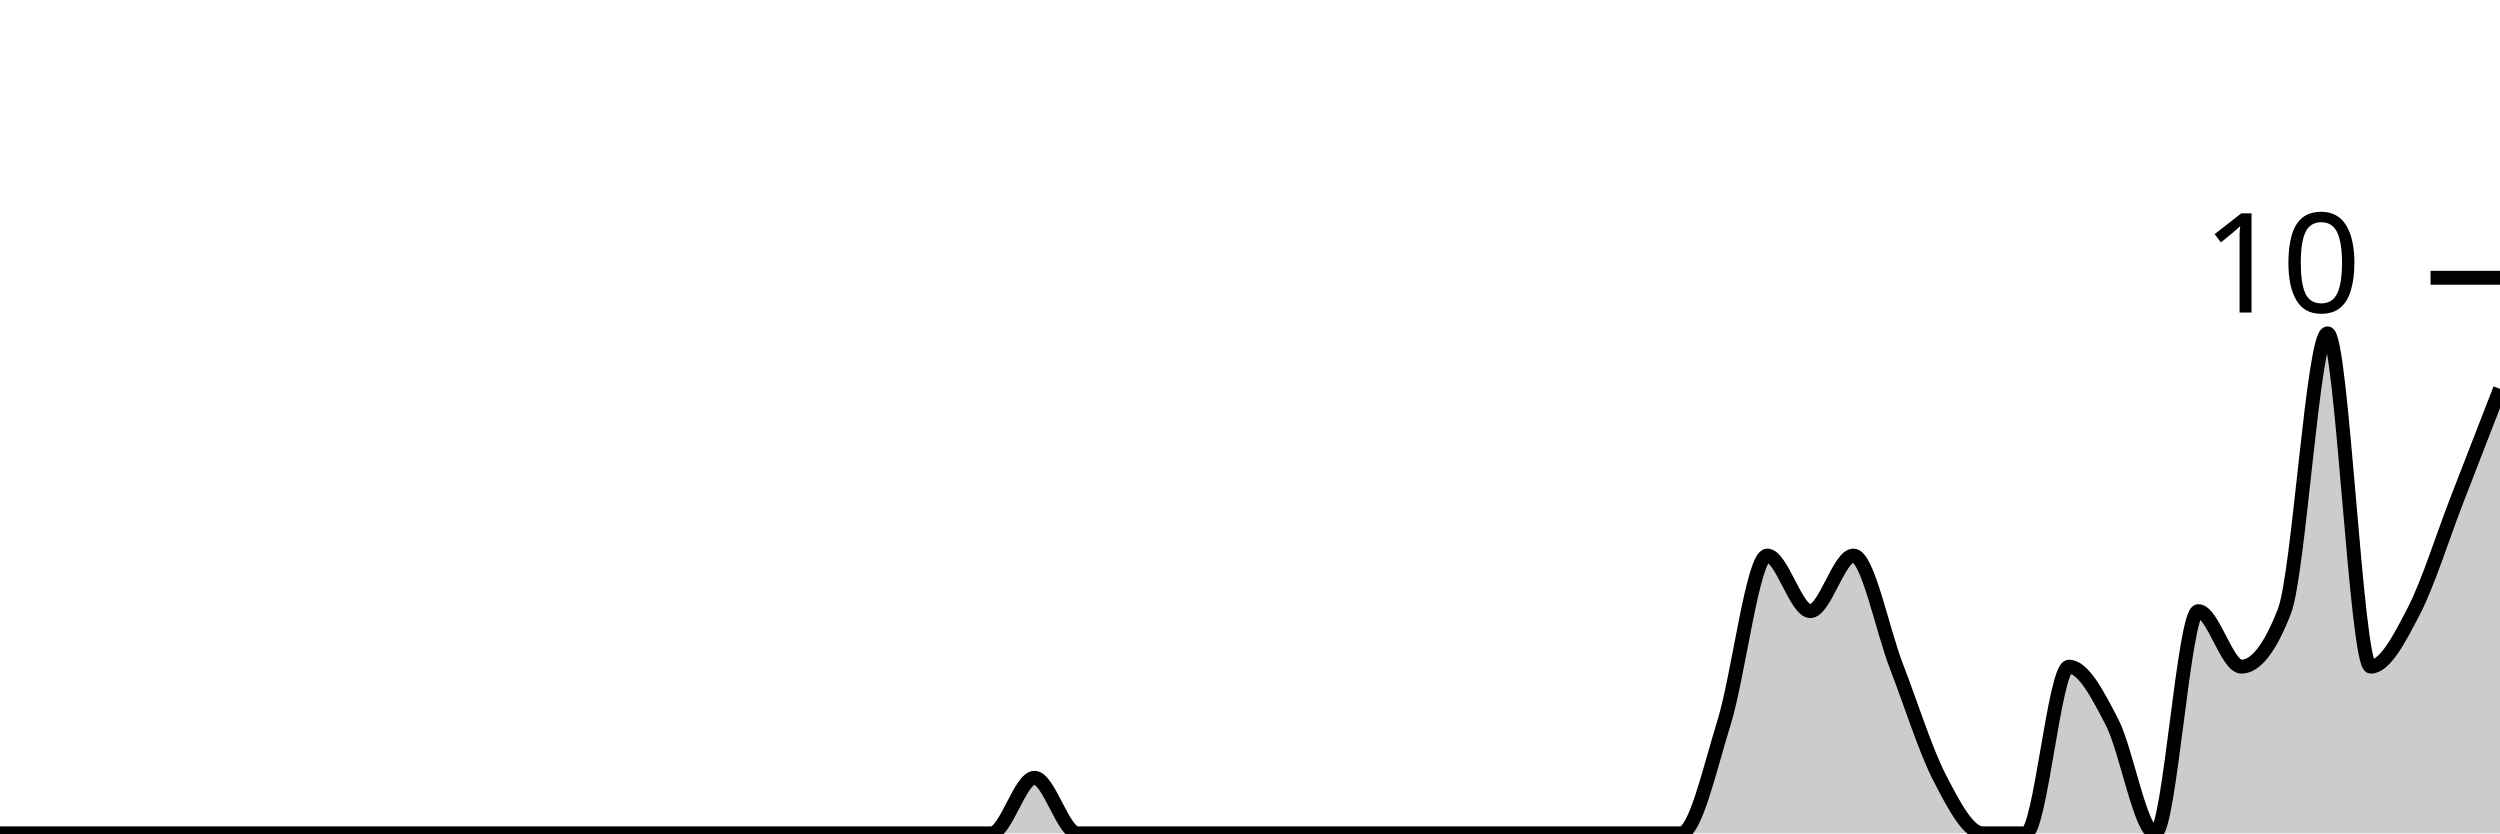
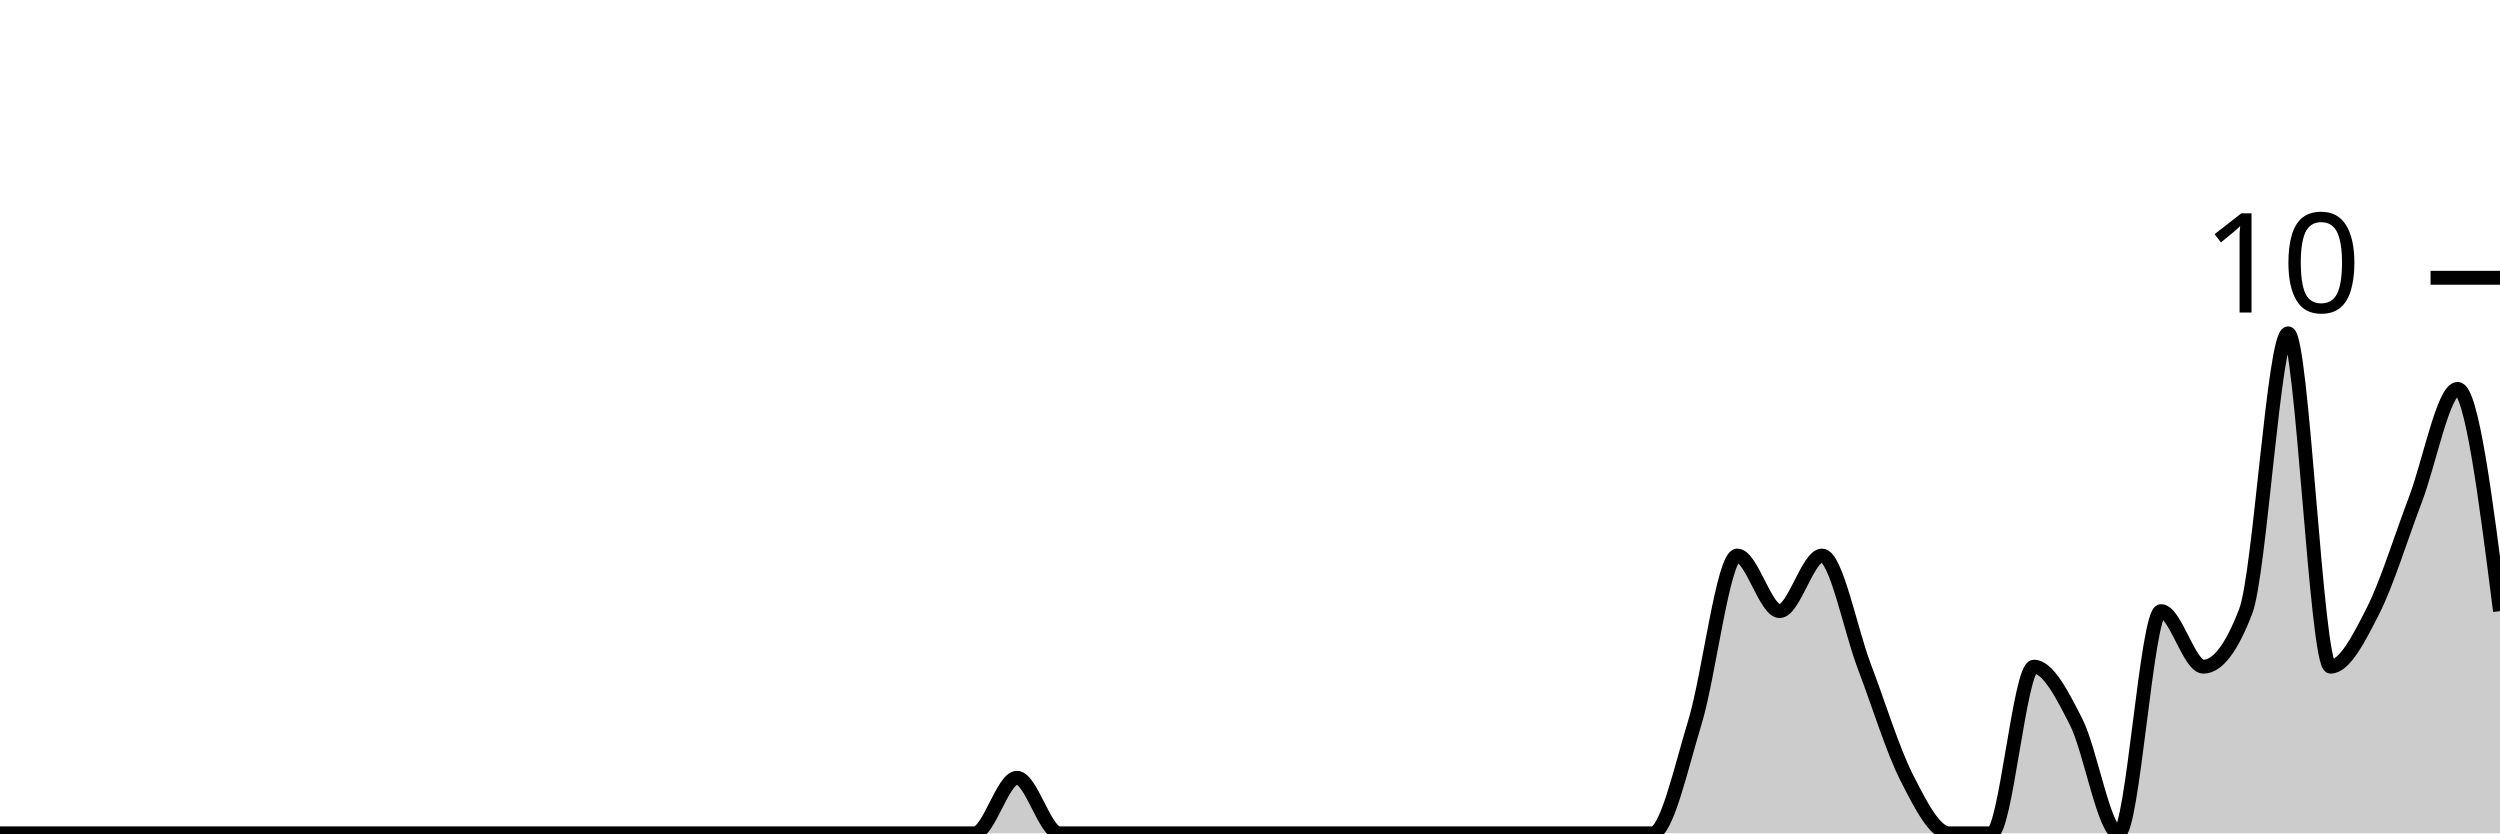
<svg xmlns="http://www.w3.org/2000/svg" viewBox="0 0 180 60">
  <g transform="translate(0,20)">
-     <path class="area" fill="rgba(0, 0, 0, 0.2)" d="M0,40C1.034,40,2.069,40,3.103,40C4.138,40,5.172,40,6.207,40C7.241,40,8.276,40,9.31,40C10.345,40,11.379,40,12.414,40C13.448,40,14.483,40,15.517,40C16.552,40,17.586,40,18.621,40C19.655,40,20.69,40,21.724,40C22.759,40,23.793,40,24.828,40C25.862,40,26.897,40,27.931,40C28.966,40,30,40,31.034,40C32.069,40,33.103,40,34.138,40C35.172,40,36.207,40,37.241,40C38.276,40,39.31,40,40.345,40C41.379,40,42.414,40,43.448,40C44.483,40,45.517,40,46.552,40C47.586,40,48.621,40,49.655,40C50.69,40,51.724,40,52.759,40C53.793,40,54.828,40,55.862,40C56.897,40,57.931,40,58.966,40C60,40,61.034,40,62.069,40C63.103,40,64.138,40,65.172,40C66.207,40,67.241,40,68.276,40C69.31,40,70.345,40,71.379,40C72.414,40,73.448,36,74.483,36C75.517,36,76.552,40,77.586,40C78.621,40,79.655,40,80.69,40C81.724,40,82.759,40,83.793,40C84.828,40,85.862,40,86.897,40C87.931,40,88.966,40,90,40C91.034,40,92.069,40,93.103,40C94.138,40,95.172,40,96.207,40C97.241,40,98.276,40,99.31,40C100.345,40,101.379,40,102.414,40C103.448,40,104.483,40,105.517,40C106.552,40,107.586,40,108.621,40C109.655,40,110.69,40,111.724,40C112.759,40,113.793,40,114.828,40C115.862,40,116.897,40,117.931,40C118.966,40,120,40,121.034,40C122.069,40,123.103,35.333,124.138,32C125.172,28.667,126.207,20,127.241,20C128.276,20,129.31,24,130.345,24C131.379,24,132.414,20,133.448,20C134.483,20,135.517,25.333,136.552,28C137.586,30.667,138.621,34,139.655,36C140.69,38,141.724,40,142.759,40C143.793,40,144.828,40,145.862,40C146.897,40,147.931,28,148.966,28C150,28,151.034,30,152.069,32C153.103,34,154.138,40,155.172,40C156.207,40,157.241,24,158.276,24C159.31,24,160.345,28,161.379,28C162.414,28,163.448,26.667,164.483,24C165.517,21.333,166.552,4,167.586,4C168.621,4,169.655,28,170.69,28C171.724,28,172.759,26,173.793,24C174.828,22,175.862,18.667,176.897,16C177.931,13.333,178.966,10.667,180,8L180,40C178.966,40,177.931,40,176.897,40C175.862,40,174.828,40,173.793,40C172.759,40,171.724,40,170.69,40C169.655,40,168.621,40,167.586,40C166.552,40,165.517,40,164.483,40C163.448,40,162.414,40,161.379,40C160.345,40,159.31,40,158.276,40C157.241,40,156.207,40,155.172,40C154.138,40,153.103,40,152.069,40C151.034,40,150,40,148.966,40C147.931,40,146.897,40,145.862,40C144.828,40,143.793,40,142.759,40C141.724,40,140.69,40,139.655,40C138.621,40,137.586,40,136.552,40C135.517,40,134.483,40,133.448,40C132.414,40,131.379,40,130.345,40C129.31,40,128.276,40,127.241,40C126.207,40,125.172,40,124.138,40C123.103,40,122.069,40,121.034,40C120,40,118.966,40,117.931,40C116.897,40,115.862,40,114.828,40C113.793,40,112.759,40,111.724,40C110.69,40,109.655,40,108.621,40C107.586,40,106.552,40,105.517,40C104.483,40,103.448,40,102.414,40C101.379,40,100.345,40,99.31,40C98.276,40,97.241,40,96.207,40C95.172,40,94.138,40,93.103,40C92.069,40,91.034,40,90,40C88.966,40,87.931,40,86.897,40C85.862,40,84.828,40,83.793,40C82.759,40,81.724,40,80.69,40C79.655,40,78.621,40,77.586,40C76.552,40,75.517,40,74.483,40C73.448,40,72.414,40,71.379,40C70.345,40,69.31,40,68.276,40C67.241,40,66.207,40,65.172,40C64.138,40,63.103,40,62.069,40C61.034,40,60,40,58.966,40C57.931,40,56.897,40,55.862,40C54.828,40,53.793,40,52.759,40C51.724,40,50.69,40,49.655,40C48.621,40,47.586,40,46.552,40C45.517,40,44.483,40,43.448,40C42.414,40,41.379,40,40.345,40C39.31,40,38.276,40,37.241,40C36.207,40,35.172,40,34.138,40C33.103,40,32.069,40,31.034,40C30,40,28.966,40,27.931,40C26.897,40,25.862,40,24.828,40C23.793,40,22.759,40,21.724,40C20.69,40,19.655,40,18.621,40C17.586,40,16.552,40,15.517,40C14.483,40,13.448,40,12.414,40C11.379,40,10.345,40,9.31,40C8.276,40,7.241,40,6.207,40C5.172,40,4.138,40,3.103,40C2.069,40,1.034,40,0,40Z" />
-     <path class="line" stroke="black" fill="none" d="M0,40C1.034,40,2.069,40,3.103,40C4.138,40,5.172,40,6.207,40C7.241,40,8.276,40,9.31,40C10.345,40,11.379,40,12.414,40C13.448,40,14.483,40,15.517,40C16.552,40,17.586,40,18.621,40C19.655,40,20.69,40,21.724,40C22.759,40,23.793,40,24.828,40C25.862,40,26.897,40,27.931,40C28.966,40,30,40,31.034,40C32.069,40,33.103,40,34.138,40C35.172,40,36.207,40,37.241,40C38.276,40,39.31,40,40.345,40C41.379,40,42.414,40,43.448,40C44.483,40,45.517,40,46.552,40C47.586,40,48.621,40,49.655,40C50.69,40,51.724,40,52.759,40C53.793,40,54.828,40,55.862,40C56.897,40,57.931,40,58.966,40C60,40,61.034,40,62.069,40C63.103,40,64.138,40,65.172,40C66.207,40,67.241,40,68.276,40C69.31,40,70.345,40,71.379,40C72.414,40,73.448,36,74.483,36C75.517,36,76.552,40,77.586,40C78.621,40,79.655,40,80.69,40C81.724,40,82.759,40,83.793,40C84.828,40,85.862,40,86.897,40C87.931,40,88.966,40,90,40C91.034,40,92.069,40,93.103,40C94.138,40,95.172,40,96.207,40C97.241,40,98.276,40,99.31,40C100.345,40,101.379,40,102.414,40C103.448,40,104.483,40,105.517,40C106.552,40,107.586,40,108.621,40C109.655,40,110.69,40,111.724,40C112.759,40,113.793,40,114.828,40C115.862,40,116.897,40,117.931,40C118.966,40,120,40,121.034,40C122.069,40,123.103,35.333,124.138,32C125.172,28.667,126.207,20,127.241,20C128.276,20,129.31,24,130.345,24C131.379,24,132.414,20,133.448,20C134.483,20,135.517,25.333,136.552,28C137.586,30.667,138.621,34,139.655,36C140.69,38,141.724,40,142.759,40C143.793,40,144.828,40,145.862,40C146.897,40,147.931,28,148.966,28C150,28,151.034,30,152.069,32C153.103,34,154.138,40,155.172,40C156.207,40,157.241,24,158.276,24C159.31,24,160.345,28,161.379,28C162.414,28,163.448,26.667,164.483,24C165.517,21.333,166.552,4,167.586,4C168.621,4,169.655,28,170.69,28C171.724,28,172.759,26,173.793,24C174.828,22,175.862,18.667,176.897,16C177.931,13.333,178.966,10.667,180,8" />
+     <path class="area" fill="rgba(0, 0, 0, 0.2)" d="M0,40C1.017,40,2.034,40,3.051,40C4.068,40,5.085,40,6.102,40C7.119,40,8.136,40,9.153,40C10.169,40,11.186,40,12.203,40C13.22,40,14.237,40,15.254,40C16.271,40,17.288,40,18.305,40C19.322,40,20.339,40,21.356,40C22.373,40,23.39,40,24.407,40C25.424,40,26.441,40,27.458,40C28.475,40,29.492,40,30.508,40C31.525,40,32.542,40,33.559,40C34.576,40,35.593,40,36.61,40C37.627,40,38.644,40,39.661,40C40.678,40,41.695,40,42.712,40C43.729,40,44.746,40,45.763,40C46.78,40,47.797,40,48.814,40C49.831,40,50.847,40,51.864,40C52.881,40,53.898,40,54.915,40C55.932,40,56.949,40,57.966,40C58.983,40,60,40,61.017,40C62.034,40,63.051,40,64.068,40C65.085,40,66.102,40,67.119,40C68.136,40,69.153,40,70.169,40C71.186,40,72.203,36,73.22,36C74.237,36,75.254,40,76.271,40C77.288,40,78.305,40,79.322,40C80.339,40,81.356,40,82.373,40C83.39,40,84.407,40,85.424,40C86.441,40,87.458,40,88.475,40C89.492,40,90.508,40,91.525,40C92.542,40,93.559,40,94.576,40C95.593,40,96.61,40,97.627,40C98.644,40,99.661,40,100.678,40C101.695,40,102.712,40,103.729,40C104.746,40,105.763,40,106.78,40C107.797,40,108.814,40,109.831,40C110.847,40,111.864,40,112.881,40C113.898,40,114.915,40,115.932,40C116.949,40,117.966,40,118.983,40C120,40,121.017,35.333,122.034,32C123.051,28.667,124.068,20,125.085,20C126.102,20,127.119,24,128.136,24C129.153,24,130.169,20,131.186,20C132.203,20,133.22,25.333,134.237,28C135.254,30.667,136.271,34,137.288,36C138.305,38,139.322,40,140.339,40C141.356,40,142.373,40,143.39,40C144.407,40,145.424,28,146.441,28C147.458,28,148.475,30,149.492,32C150.508,34,151.525,40,152.542,40C153.559,40,154.576,24,155.593,24C156.61,24,157.627,28,158.644,28C159.661,28,160.678,26.667,161.695,24C162.712,21.333,163.729,4,164.746,4C165.763,4,166.78,28,167.797,28C168.814,28,169.831,26,170.847,24C171.864,22,172.881,18.667,173.898,16C174.915,13.333,175.932,8,176.949,8C177.966,8,178.983,16,180,24L180,40C178.983,40,177.966,40,176.949,40C175.932,40,174.915,40,173.898,40C172.881,40,171.864,40,170.847,40C169.831,40,168.814,40,167.797,40C166.78,40,165.763,40,164.746,40C163.729,40,162.712,40,161.695,40C160.678,40,159.661,40,158.644,40C157.627,40,156.61,40,155.593,40C154.576,40,153.559,40,152.542,40C151.525,40,150.508,40,149.492,40C148.475,40,147.458,40,146.441,40C145.424,40,144.407,40,143.39,40C142.373,40,141.356,40,140.339,40C139.322,40,138.305,40,137.288,40C136.271,40,135.254,40,134.237,40C133.22,40,132.203,40,131.186,40C130.169,40,129.153,40,128.136,40C127.119,40,126.102,40,125.085,40C124.068,40,123.051,40,122.034,40C121.017,40,120,40,118.983,40C117.966,40,116.949,40,115.932,40C114.915,40,113.898,40,112.881,40C111.864,40,110.847,40,109.831,40C108.814,40,107.797,40,106.78,40C105.763,40,104.746,40,103.729,40C102.712,40,101.695,40,100.678,40C99.661,40,98.644,40,97.627,40C96.61,40,95.593,40,94.576,40C93.559,40,92.542,40,91.525,40C90.508,40,89.492,40,88.475,40C87.458,40,86.441,40,85.424,40C84.407,40,83.39,40,82.373,40C81.356,40,80.339,40,79.322,40C78.305,40,77.288,40,76.271,40C75.254,40,74.237,40,73.22,40C72.203,40,71.186,40,70.169,40C69.153,40,68.136,40,67.119,40C66.102,40,65.085,40,64.068,40C63.051,40,62.034,40,61.017,40C60,40,58.983,40,57.966,40C56.949,40,55.932,40,54.915,40C53.898,40,52.881,40,51.864,40C50.847,40,49.831,40,48.814,40C47.797,40,46.78,40,45.763,40C44.746,40,43.729,40,42.712,40C41.695,40,40.678,40,39.661,40C38.644,40,37.627,40,36.61,40C35.593,40,34.576,40,33.559,40C32.542,40,31.525,40,30.508,40C29.492,40,28.475,40,27.458,40C26.441,40,25.424,40,24.407,40C23.39,40,22.373,40,21.356,40C20.339,40,19.322,40,18.305,40C17.288,40,16.271,40,15.254,40C14.237,40,13.22,40,12.203,40C11.186,40,10.169,40,9.153,40C8.136,40,7.119,40,6.102,40C5.085,40,4.068,40,3.051,40C2.034,40,1.017,40,0,40Z" />
+     <path class="line" stroke="black" fill="none" d="M0,40C1.017,40,2.034,40,3.051,40C4.068,40,5.085,40,6.102,40C7.119,40,8.136,40,9.153,40C10.169,40,11.186,40,12.203,40C13.22,40,14.237,40,15.254,40C16.271,40,17.288,40,18.305,40C19.322,40,20.339,40,21.356,40C22.373,40,23.39,40,24.407,40C25.424,40,26.441,40,27.458,40C28.475,40,29.492,40,30.508,40C31.525,40,32.542,40,33.559,40C34.576,40,35.593,40,36.61,40C37.627,40,38.644,40,39.661,40C40.678,40,41.695,40,42.712,40C43.729,40,44.746,40,45.763,40C46.78,40,47.797,40,48.814,40C49.831,40,50.847,40,51.864,40C52.881,40,53.898,40,54.915,40C55.932,40,56.949,40,57.966,40C58.983,40,60,40,61.017,40C62.034,40,63.051,40,64.068,40C65.085,40,66.102,40,67.119,40C68.136,40,69.153,40,70.169,40C71.186,40,72.203,36,73.22,36C74.237,36,75.254,40,76.271,40C77.288,40,78.305,40,79.322,40C80.339,40,81.356,40,82.373,40C83.39,40,84.407,40,85.424,40C86.441,40,87.458,40,88.475,40C89.492,40,90.508,40,91.525,40C92.542,40,93.559,40,94.576,40C95.593,40,96.61,40,97.627,40C98.644,40,99.661,40,100.678,40C101.695,40,102.712,40,103.729,40C104.746,40,105.763,40,106.78,40C107.797,40,108.814,40,109.831,40C110.847,40,111.864,40,112.881,40C113.898,40,114.915,40,115.932,40C116.949,40,117.966,40,118.983,40C120,40,121.017,35.333,122.034,32C123.051,28.667,124.068,20,125.085,20C126.102,20,127.119,24,128.136,24C129.153,24,130.169,20,131.186,20C132.203,20,133.22,25.333,134.237,28C135.254,30.667,136.271,34,137.288,36C138.305,38,139.322,40,140.339,40C141.356,40,142.373,40,143.39,40C144.407,40,145.424,28,146.441,28C147.458,28,148.475,30,149.492,32C150.508,34,151.525,40,152.542,40C153.559,40,154.576,24,155.593,24C156.61,24,157.627,28,158.644,28C159.661,28,160.678,26.667,161.695,24C162.712,21.333,163.729,4,164.746,4C165.763,4,166.78,28,167.797,28C168.814,28,169.831,26,170.847,24C171.864,22,172.881,18.667,173.898,16C174.915,13.333,175.932,8,176.949,8C177.966,8,178.983,16,180,24" />
    <path class="axis-ceiling" stroke-width="1" stroke="black" fill="none" d="M175,0L180,0" />
    <text class="axis-ceiling-label" font-family="sans-serif" text-anchor="end" font-size="10px" x="170" y="2.5">10</text>
  </g>
</svg>
